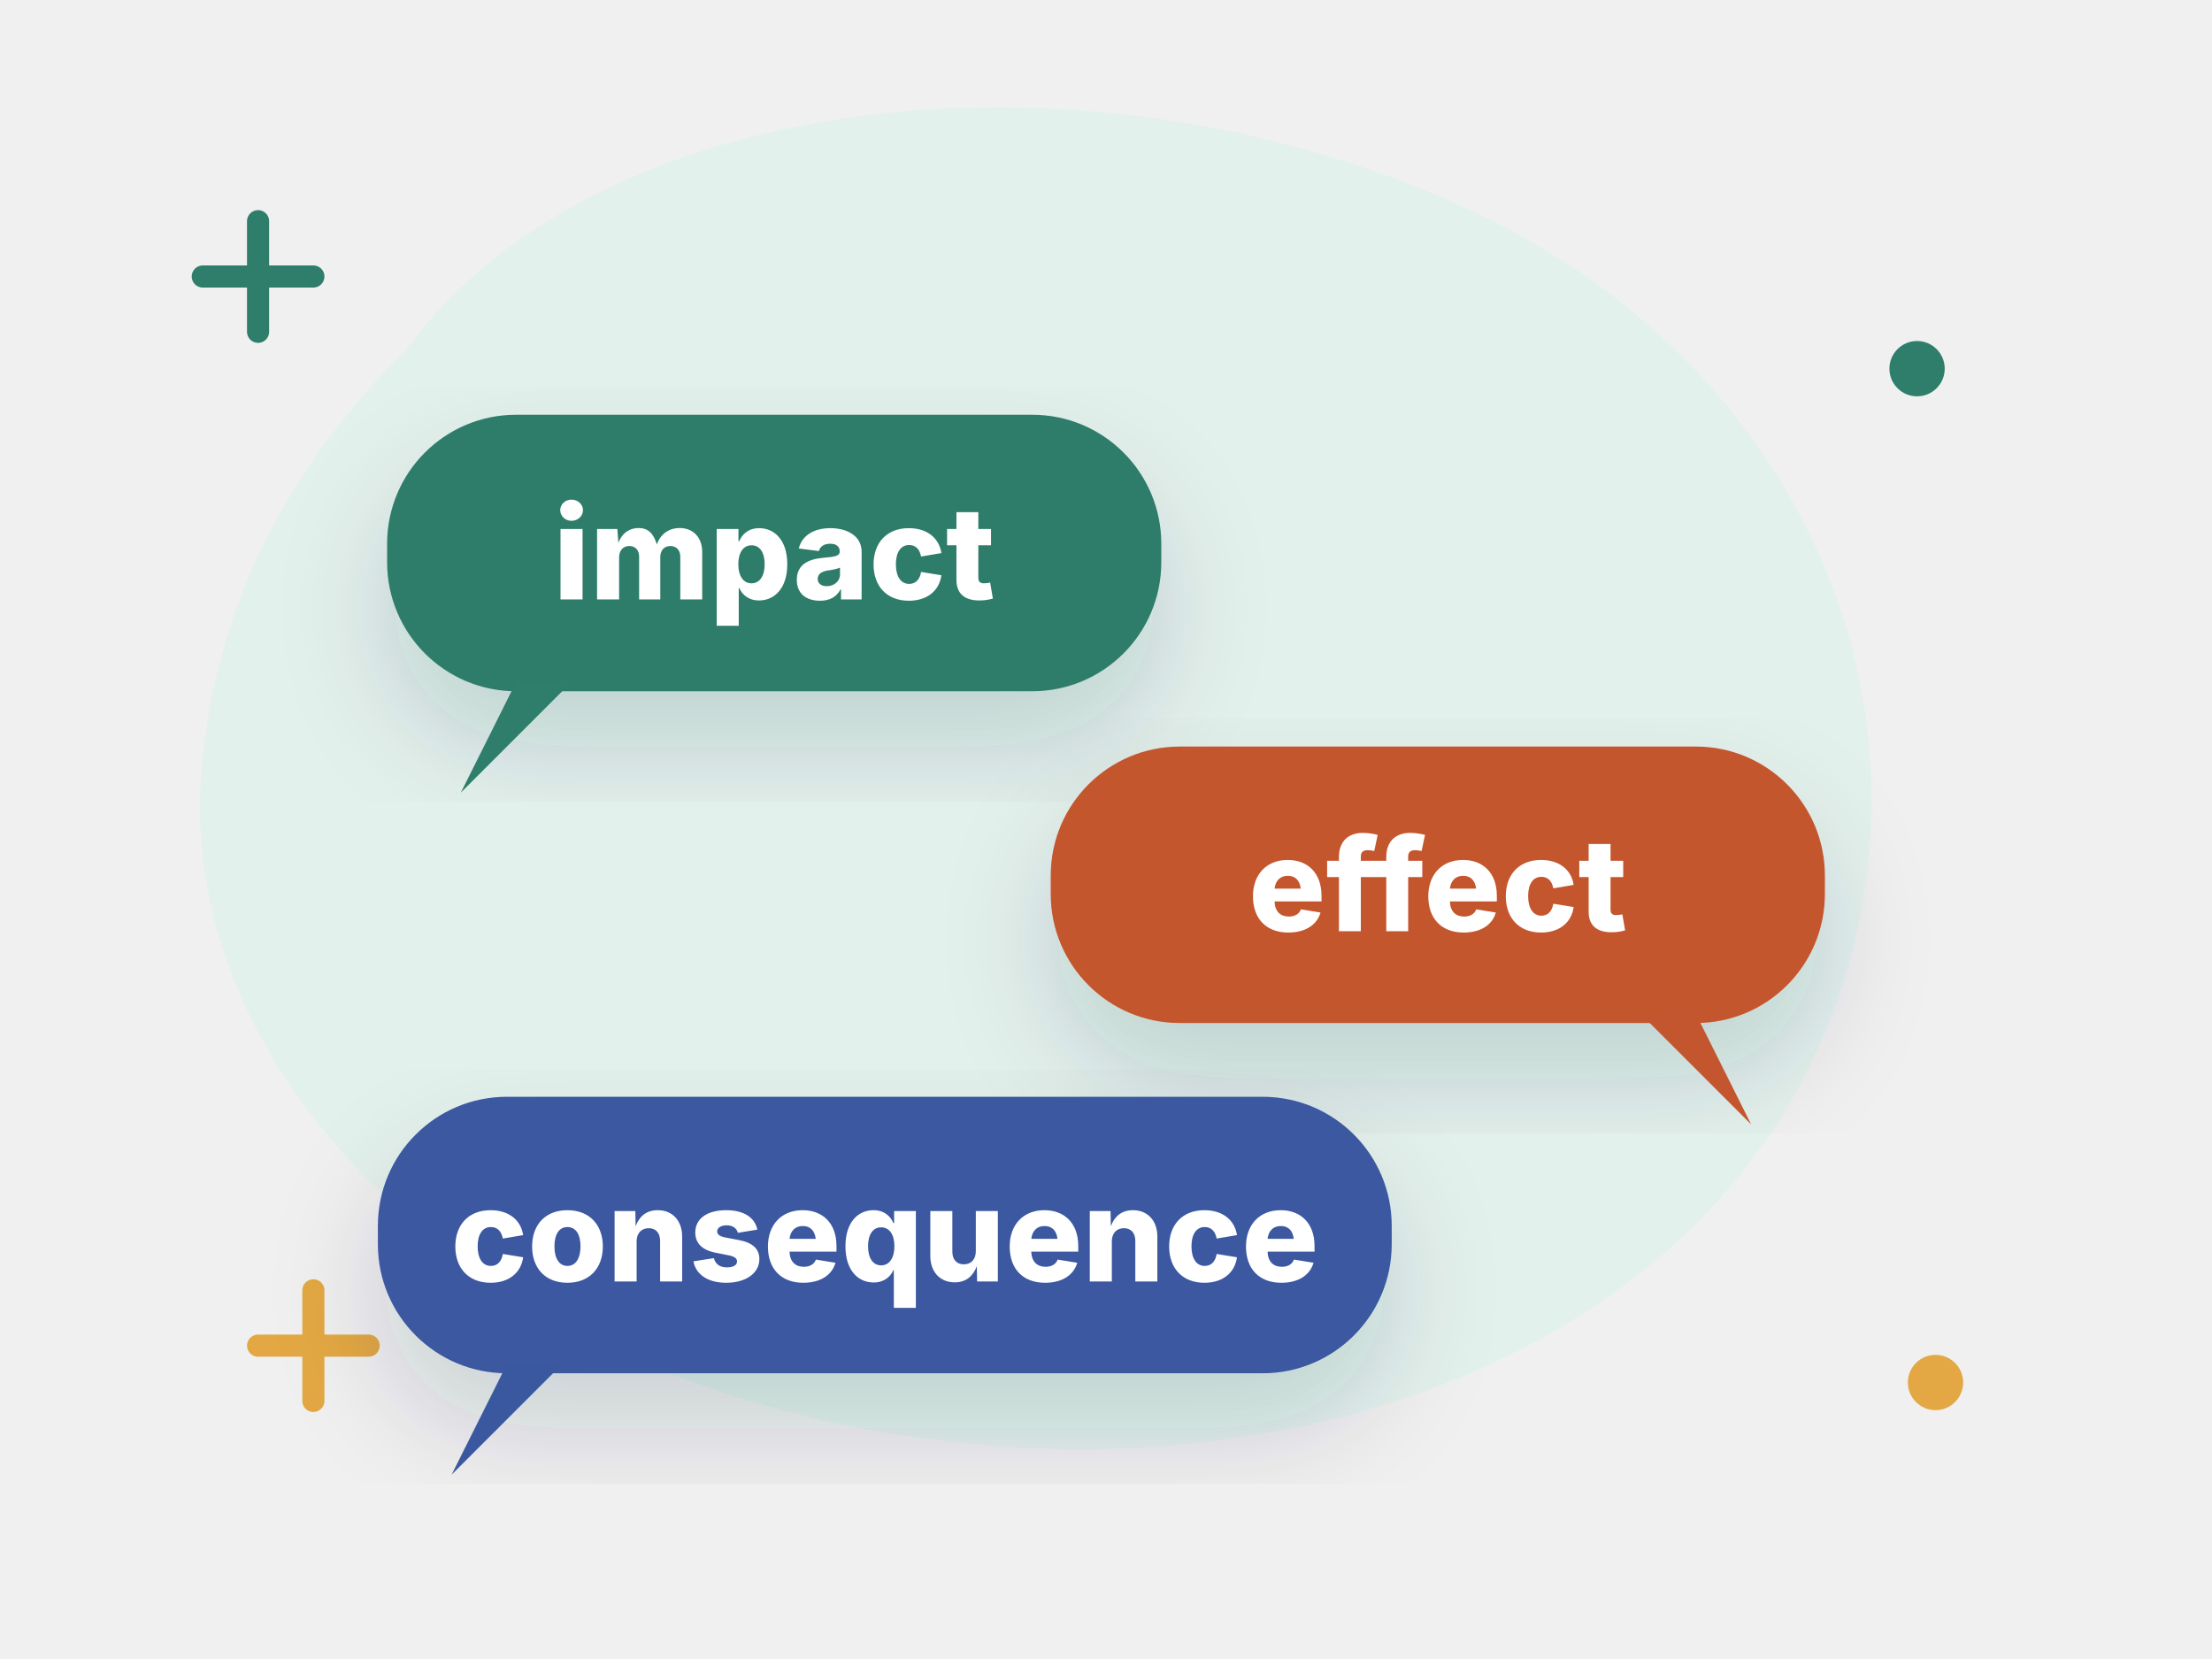
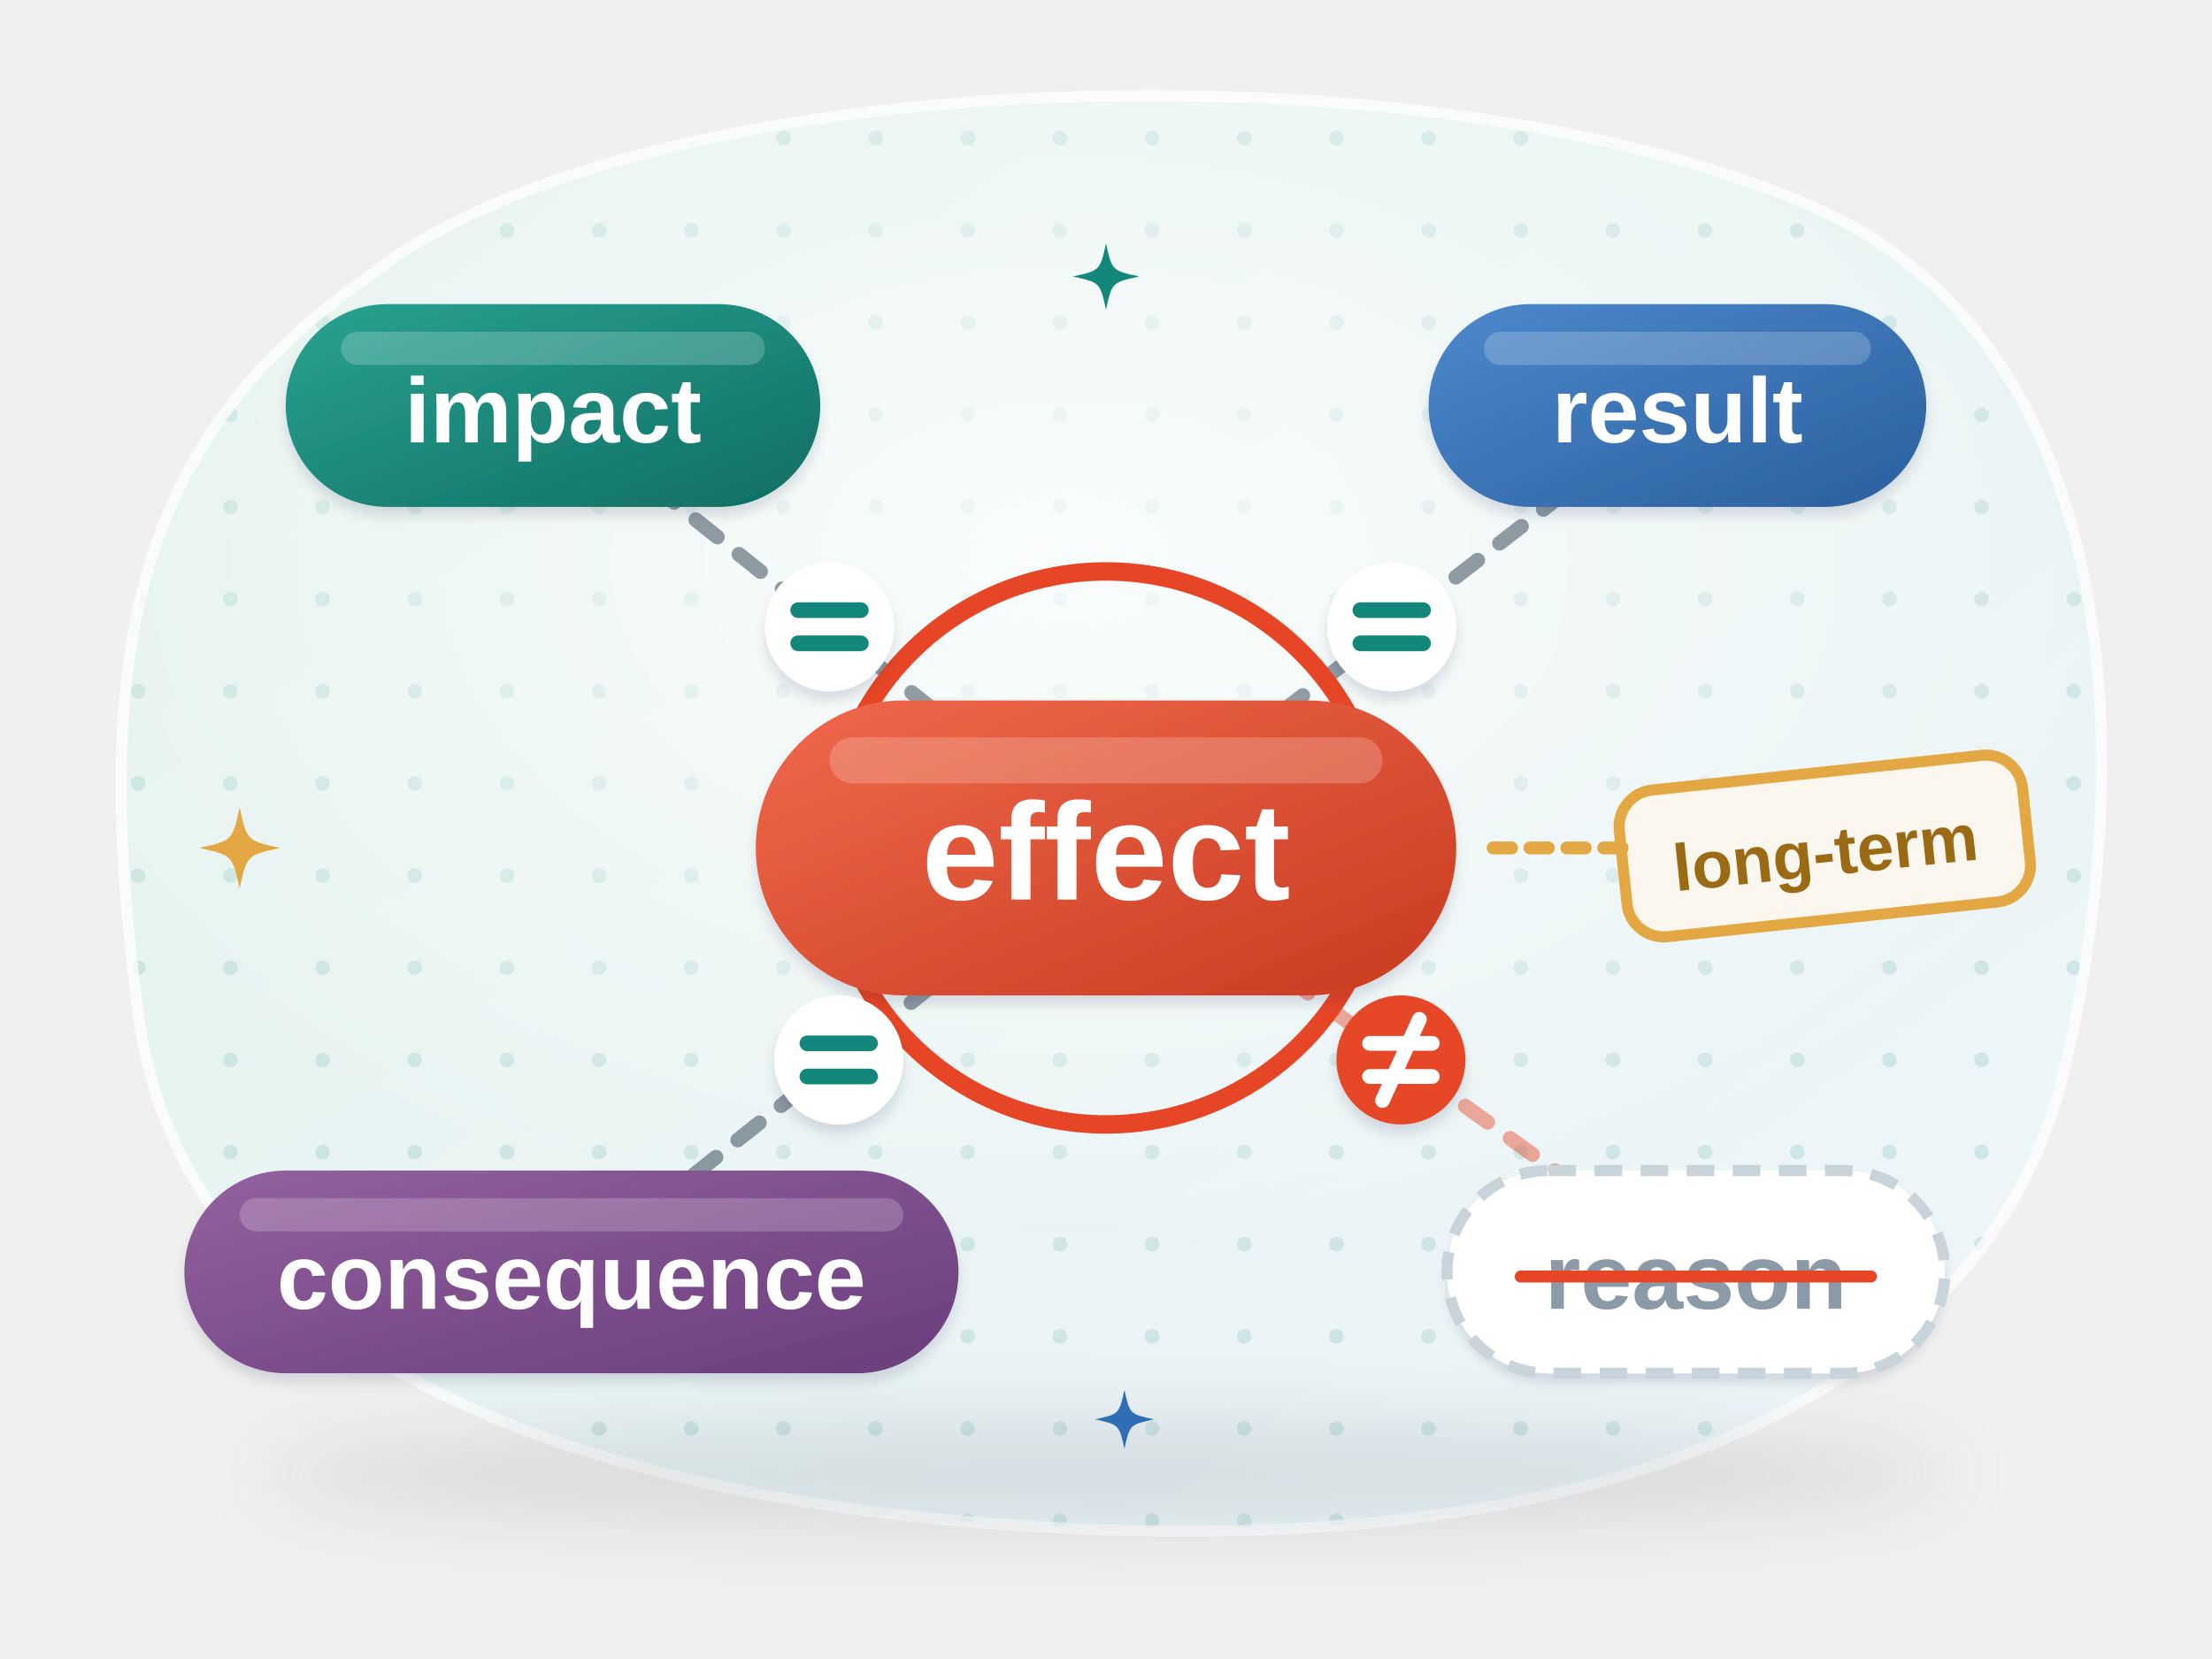
- <svg xmlns="http://www.w3.org/2000/svg" viewBox="0 0 240 180" fill="none" role="img" aria-label="Word chips: impact, effect, consequence">
-   <style>.fl{animation:fl 5s ease-in-out infinite;transform-box:fill-box;transform-origin:center}.f2{animation-delay:-1.7s}.f3{animation-delay:-3.3s}
- .tw{animation:tw 2.8s ease-in-out infinite;transform-box:fill-box;transform-origin:center}.t2{animation-delay:-1.4s}.t3{animation-delay:-.7s}
- .sp{animation:sp 9s linear infinite;transform-box:fill-box;transform-origin:center}.pu{animation:pu 2.2s ease-in-out infinite;transform-box:fill-box;transform-origin:center}
- .dr{stroke-dasharray:6 8;animation:dr 1.6s linear infinite}.bl{animation:bl 1.8s steps(1) infinite}.b2{animation-delay:-.6s}.b3{animation-delay:-1.2s}
- .sw{animation:sw 3s ease-in-out infinite;transform-box:fill-box;transform-origin:bottom center}
- .wv{animation:wv 2.7s ease-out infinite;opacity:.8;transform-box:fill-box;transform-origin:left center}.w2{animation-delay:.9s}.w3{animation-delay:1.8s}
- .ri{animation:ri 6s ease-in-out infinite;transform-box:fill-box;transform-origin:center}.r2{animation-delay:-2s}.r3{animation-delay:-4s}
- .eq{animation:eq 1.2s ease-in-out infinite;transform-box:fill-box;transform-origin:bottom}.e2{animation-delay:-.3s}.e3{animation-delay:-.6s}.e4{animation-delay:-.9s}
- .pb{animation:pb 8s linear infinite;transform-box:fill-box;transform-origin:left}
- @keyframes fl{0%,100%{transform:translateY(0)}50%{transform:translateY(-6px)}}@keyframes tw{0%,100%{opacity:.3;transform:scale(.7)}50%{opacity:1;transform:scale(1.05)}}
- @keyframes sp{to{transform:rotate(360deg)}}@keyframes pu{0%,100%{transform:scale(1)}15%{transform:scale(1.12)}30%{transform:scale(1)}}
- @keyframes dr{to{stroke-dashoffset:-28}}@keyframes bl{0%,100%{opacity:1}50%{opacity:.25}}@keyframes sw{50%{transform:rotate(6deg)}}
- @keyframes wv{0%{opacity:0;transform:scale(.6)}25%{opacity:.9}100%{opacity:0;transform:scale(1.4)}}
- @keyframes ri{0%{opacity:0;transform:translateY(8px)}20%,70%{opacity:.85}100%{opacity:0;transform:translateY(-22px)}}
- @keyframes eq{0%,100%{transform:scaleY(.35)}50%{transform:scaleY(1)}}@keyframes pb{from{transform:scaleX(.05)}to{transform:scaleX(1)}}
- @media (prefers-reduced-motion:reduce){*{animation:none!important}}</style>
+ <svg xmlns="http://www.w3.org/2000/svg" viewBox="0 0 240 180" fill="none" role="img" aria-label="A word web around the chip effect: impact, result and consequence are joined by equals signs, while reason is crossed out with a not-equal sign because it is about the cause; a gold tag adds the collocation long-term">
+   <style>
+ .lb7-tw{animation:lb7-tw 3s ease-in-out infinite;transform-box:fill-box;transform-origin:center}.lb7-t2{animation-delay:-1s}.lb7-t3{animation-delay:-2s}
+ .lb7-fl{animation:lb7-fl 6s ease-in-out infinite}.lb7-f2{animation-delay:-2s}.lb7-f3{animation-delay:-4s}
+ .lb7-bl{animation:lb7-bl 4.8s infinite;transform-box:fill-box;transform-origin:center}.lb7-b2{animation-delay:-1.7s}.lb7-b3{animation-delay:-3.2s}.lb7-b4{animation-delay:-2.4s}
+ @keyframes lb7-tw{0%,100%{opacity:.35;transform:scale(.6)}50%{opacity:1;transform:scale(1)}}
+ @keyframes lb7-fl{50%{transform:translateY(-3px)}}
+ @keyframes lb7-bl{0%,93%,100%{transform:scaleY(1)}96%{transform:scaleY(.1)}}
+ .lb7-flow{stroke-dasharray:3 3;animation:lb7-flow 1.4s linear infinite}
+ @keyframes lb7-flow{to{stroke-dashoffset:-12}}
+ .lb7-pu{animation:lb7-pu 3s ease-out infinite;transform-box:fill-box;transform-origin:center}
+ @keyframes lb7-pu{0%{opacity:.6;transform:scale(.85)}100%{opacity:0;transform:scale(1.35)}}
+ @media (prefers-reduced-motion: reduce) { * { animation: none !important; } }
+ </style>
  <defs>
-     <filter id="s" x="-30%" y="-30%" width="160%" height="170%">
-       <feDropShadow dx="0" dy="6" stdDeviation="6" flood-color="#14293a" flood-opacity=".16" />
+     <linearGradient id="lb7-bg" x1="0" y1="0" x2="1" y2="1">
+       <stop offset="0" stop-color="#e4f3ee" />
+       <stop offset="1" stop-color="#eef5f9" />
+     </linearGradient>
+     <pattern id="lb7-dots" width="10" height="10" patternUnits="userSpaceOnUse">
+       <circle cx="5" cy="5" r=".8" fill="#13887a" fill-opacity=".13" />
+     </pattern>
+     <clipPath id="lb7-clip">
+       <path d="M40 30C70 6 160 4 200 24c30 16 32 58 24 92-8 34-46 52-104 50C64 164 20 148 15 110 10 72 14 48 40 30z" />
+     </clipPath>
+     <radialGradient id="lb7-glow" cx=".5" cy=".42" r=".55">
+       <stop offset="0" stop-color="#fff" stop-opacity=".75" />
+       <stop offset="1" stop-color="#fff" stop-opacity="0" />
+     </radialGradient>
+     <filter id="lb7-sh" x="-25%" y="-25%" width="150%" height="170%">
+       <feDropShadow dx="0" dy="3" stdDeviation="3" flood-color="#14293a" flood-opacity=".16" />
+       <feDropShadow dx="0" dy="1" stdDeviation=".6" flood-color="#14293a" flood-opacity=".12" />
    </filter>
+     <filter id="lb7-blur" x="-20%" y="-60%" width="140%" height="220%">
+       <feGaussianBlur stdDeviation="4" />
+     </filter>
+     <linearGradient id="lb7-ce" x1="0" y1="0" x2="1" y2="1">
+       <stop offset="0" stop-color="#f0694c" />
+       <stop offset="1" stop-color="#c93b20" />
+     </linearGradient>
+     <linearGradient id="lb7-ct" x1="0" y1="0" x2="1" y2="1">
+       <stop offset="0" stop-color="#2aa391" />
+       <stop offset="1" stop-color="#0f6e63" />
+     </linearGradient>
+     <linearGradient id="lb7-cb" x1="0" y1="0" x2="1" y2="1">
+       <stop offset="0" stop-color="#4d89cc" />
+       <stop offset="1" stop-color="#2a5f9e" />
+     </linearGradient>
+     <linearGradient id="lb7-cp" x1="0" y1="0" x2="1" y2="1">
+       <stop offset="0" stop-color="#93619f" />
+       <stop offset="1" stop-color="#6a3d7c" />
+     </linearGradient>
  </defs>
-   <path transform="scale(1.0 1.0)" d="M44 38c22-30 78-34 118-14 34 17 50 54 36 88-14 34-56 50-98 44C54 150 18 118 22 82c2-18 10-32 22-44z" fill="#e3f1ec" />
-   <path class="tw" d="M22 30h12m-6-6v12" stroke="#2f7d6b" stroke-width="2.4" stroke-linecap="round" />
-   <circle class="tw t2" cx="210" cy="150" r="3" fill="#e3a843" />
-   <circle class="tw" cx="208" cy="40" r="3" fill="#2f7d6b" />
-   <path class="tw t2" d="M28 146h12m-6-6v12" stroke="#e3a843" stroke-width="2.4" stroke-linecap="round" />
-   <g class="fl">
-     <g transform="translate(84 60) scale(1)">
-       <rect x="-42.0" y="-15.0" width="84" height="30" rx="14" fill="#2f7d6b" filter="url(#s)" />
-       <path d="M-28.0 14.0l-6 12 12-12z" fill="#2f7d6b" />
-       <text x="0" y="5.04" font-family="Inter,Arial,sans-serif" font-size="14" font-weight="800" fill="#fff" text-anchor="middle">impact</text>
+   <path d="M40 30C70 6 160 4 200 24c30 16 32 58 24 92-8 34-46 52-104 50C64 164 20 148 15 110 10 72 14 48 40 30z" fill="url(#lb7-bg)" />
+   <g clip-path="url(#lb7-clip)">
+     <rect width="240" height="180" fill="url(#lb7-dots)" />
+     <ellipse cx="116" cy="72" rx="110" ry="70" fill="url(#lb7-glow)" />
+   </g>
+   <path d="M40 30C70 6 160 4 200 24c30 16 32 58 24 92-8 34-46 52-104 50C64 164 20 148 15 110 10 72 14 48 40 30z" stroke="#fff" stroke-opacity=".7" stroke-width="1.2" />
+   <ellipse cx="120" cy="160" rx="92" ry="6" fill="#14293a" opacity=".11" filter="url(#lb7-blur)" />
+   <path class="lb7-flow" d="M120 92L60 44" stroke="#14293a" stroke-opacity=".45" stroke-width="1.6" stroke-linecap="round" />
+   <path class="lb7-flow" d="M120 92L182 44" stroke="#14293a" stroke-opacity=".45" stroke-width="1.6" stroke-linecap="round" />
+   <path class="lb7-flow" d="M120 92L62 138" stroke="#14293a" stroke-opacity=".45" stroke-width="1.6" stroke-linecap="round" />
+   <path class="lb7-flow" d="M120 92L184 138" stroke="#e64626" stroke-opacity=".45" stroke-width="1.6" stroke-linecap="round" />
+   <circle class="lb7-pu" cx="120" cy="92" r="30" stroke="#e64626" stroke-width="2" />
+   <g filter="url(#lb7-sh)">
+     <rect x="82" y="76" width="76" height="32" rx="16" fill="url(#lb7-ce)" />
+   </g>
+   <rect x="90" y="80" width="60" height="5" rx="2.5" fill="#fff" opacity=".2" />
+   <text x="120" y="97.6" text-anchor="middle" font-family="'Helvetica Neue', Arial, sans-serif" font-size="15" font-weight="900" fill="#fff">effect</text>
+   <g class="lb7-fl">
+     <g filter="url(#lb7-sh)">
+       <rect x="31.0" y="33" width="58" height="22" rx="11" fill="url(#lb7-ct)" />
    </g>
+     <rect x="37.0" y="36" width="46" height="3.6" rx="1.8" fill="#fff" opacity=".2" />
+     <text x="60" y="48" text-anchor="middle" font-family="'Helvetica Neue', Arial, sans-serif" font-size="10" font-weight="800" fill="#fff">impact</text>
  </g>
-   <g class="fl f2">
-     <g transform="translate(156 96) scale(1)">
-       <rect x="-42.0" y="-15.0" width="84" height="30" rx="14" fill="#c4562f" filter="url(#s)" />
-       <path d="M28.0 14.0l6 12 -12-12z" fill="#c4562f" />
-       <text x="0" y="5.04" font-family="Inter,Arial,sans-serif" font-size="14" font-weight="800" fill="#fff" text-anchor="middle">effect</text>
+   <circle cx="90.0" cy="68.0" r="7" fill="#fff" filter="url(#lb7-sh)" />
+   <path d="M86.6 66.2h6.8M86.6 69.8h6.8" stroke="#13887a" stroke-width="1.7" stroke-linecap="round" />
+   <g class="lb7-fl lb7-f2">
+     <g filter="url(#lb7-sh)">
+       <rect x="155.0" y="33" width="54" height="22" rx="11" fill="url(#lb7-cb)" />
    </g>
+     <rect x="161.0" y="36" width="42" height="3.6" rx="1.8" fill="#fff" opacity=".2" />
+     <text x="182" y="48" text-anchor="middle" font-family="'Helvetica Neue', Arial, sans-serif" font-size="10" font-weight="800" fill="#fff">result</text>
  </g>
-   <g class="fl f3">
-     <g transform="translate(96 134) scale(1)">
-       <rect x="-55.0" y="-15.0" width="110" height="30" rx="14" fill="#3a58a0" filter="url(#s)" />
-       <path d="M-41.0 14.0l-6 12 12-12z" fill="#3a58a0" />
-       <text x="0" y="5.04" font-family="Inter,Arial,sans-serif" font-size="14" font-weight="800" fill="#fff" text-anchor="middle">consequence</text>
+   <circle cx="151.0" cy="68.0" r="7" fill="#fff" filter="url(#lb7-sh)" />
+   <path d="M147.6 66.2h6.8M147.6 69.8h6.8" stroke="#13887a" stroke-width="1.7" stroke-linecap="round" />
+   <g class="lb7-fl lb7-f3">
+     <g filter="url(#lb7-sh)">
+       <rect x="20.0" y="127" width="84" height="22" rx="11" fill="url(#lb7-cp)" />
    </g>
+     <rect x="26.0" y="130" width="72" height="3.6" rx="1.8" fill="#fff" opacity=".2" />
+     <text x="62" y="142" text-anchor="middle" font-family="'Helvetica Neue', Arial, sans-serif" font-size="10" font-weight="800" fill="#fff">consequence</text>
  </g>
+   <circle cx="91.0" cy="115.0" r="7" fill="#fff" filter="url(#lb7-sh)" />
+   <path d="M87.6 113.2h6.8M87.6 116.8h6.8" stroke="#13887a" stroke-width="1.7" stroke-linecap="round" />
+   <g class="lb7-fl lb7-f2">
+     <g filter="url(#lb7-sh)">
+       <rect x="157.0" y="127" width="54" height="22" rx="11" fill="#fff" />
+     </g>
+     <rect x="157.0" y="127" width="54" height="22" rx="11" stroke="#c8d4da" stroke-width="1.2" stroke-dasharray="3 2" />
+     <text x="184" y="142" text-anchor="middle" font-family="'Helvetica Neue', Arial, sans-serif" font-size="10" font-weight="800" fill="#8b9aa6">reason</text>
+     <path d="M165.0 138.5h38" stroke="#e64626" stroke-width="1.3" stroke-linecap="round" />
+   </g>
+   <circle cx="152.0" cy="115.0" r="7" fill="#e64626" filter="url(#lb7-sh)" />
+   <path d="M148.6 113.2h6.8M148.6 116.8h6.8M154.0 110.6l-4 8.8" stroke="#fff" stroke-width="1.6" stroke-linecap="round" />
+   <g transform="rotate(-6 196 92)">
+     <rect x="176" y="84" width="44" height="16" rx="4" fill="#fbf7ef" stroke="#e3a843" stroke-width="1.2" />
+     <text x="198" y="95.2" text-anchor="middle" font-family="'Helvetica Neue', Arial, sans-serif" font-size="7.2" font-weight="800" fill="#9a6a14">long-term</text>
+   </g>
+   <path d="M176 92h-14" stroke="#e3a843" stroke-width="1.4" stroke-linecap="round" stroke-dasharray="2 2" />
+   <path class="lb7-tw" d="M26 87.6C26.792 91.208 26.792 91.208 30.4 92C26.792 92.792 26.792 92.792 26 96.4C25.208 92.792 25.208 92.792 21.6 92C25.208 91.208 25.208 91.208 26 87.6z" fill="#e3a843" />
+   <path class="lb7-tw lb7-t2" d="M120 26.4C120.648 29.352 120.648 29.352 123.6 30C120.648 30.648 120.648 30.648 120 33.6C119.352 30.648 119.352 30.648 116.4 30C119.352 29.352 119.352 29.352 120 26.4z" fill="#13887a" />
+   <path class="lb7-tw lb7-t3" d="M122 150.8C122.576 153.424 122.576 153.424 125.2 154C122.576 154.576 122.576 154.576 122 157.2C121.424 154.576 121.424 154.576 118.8 154C121.424 153.424 121.424 153.424 122 150.8z" fill="#2f6db5" />
</svg>
